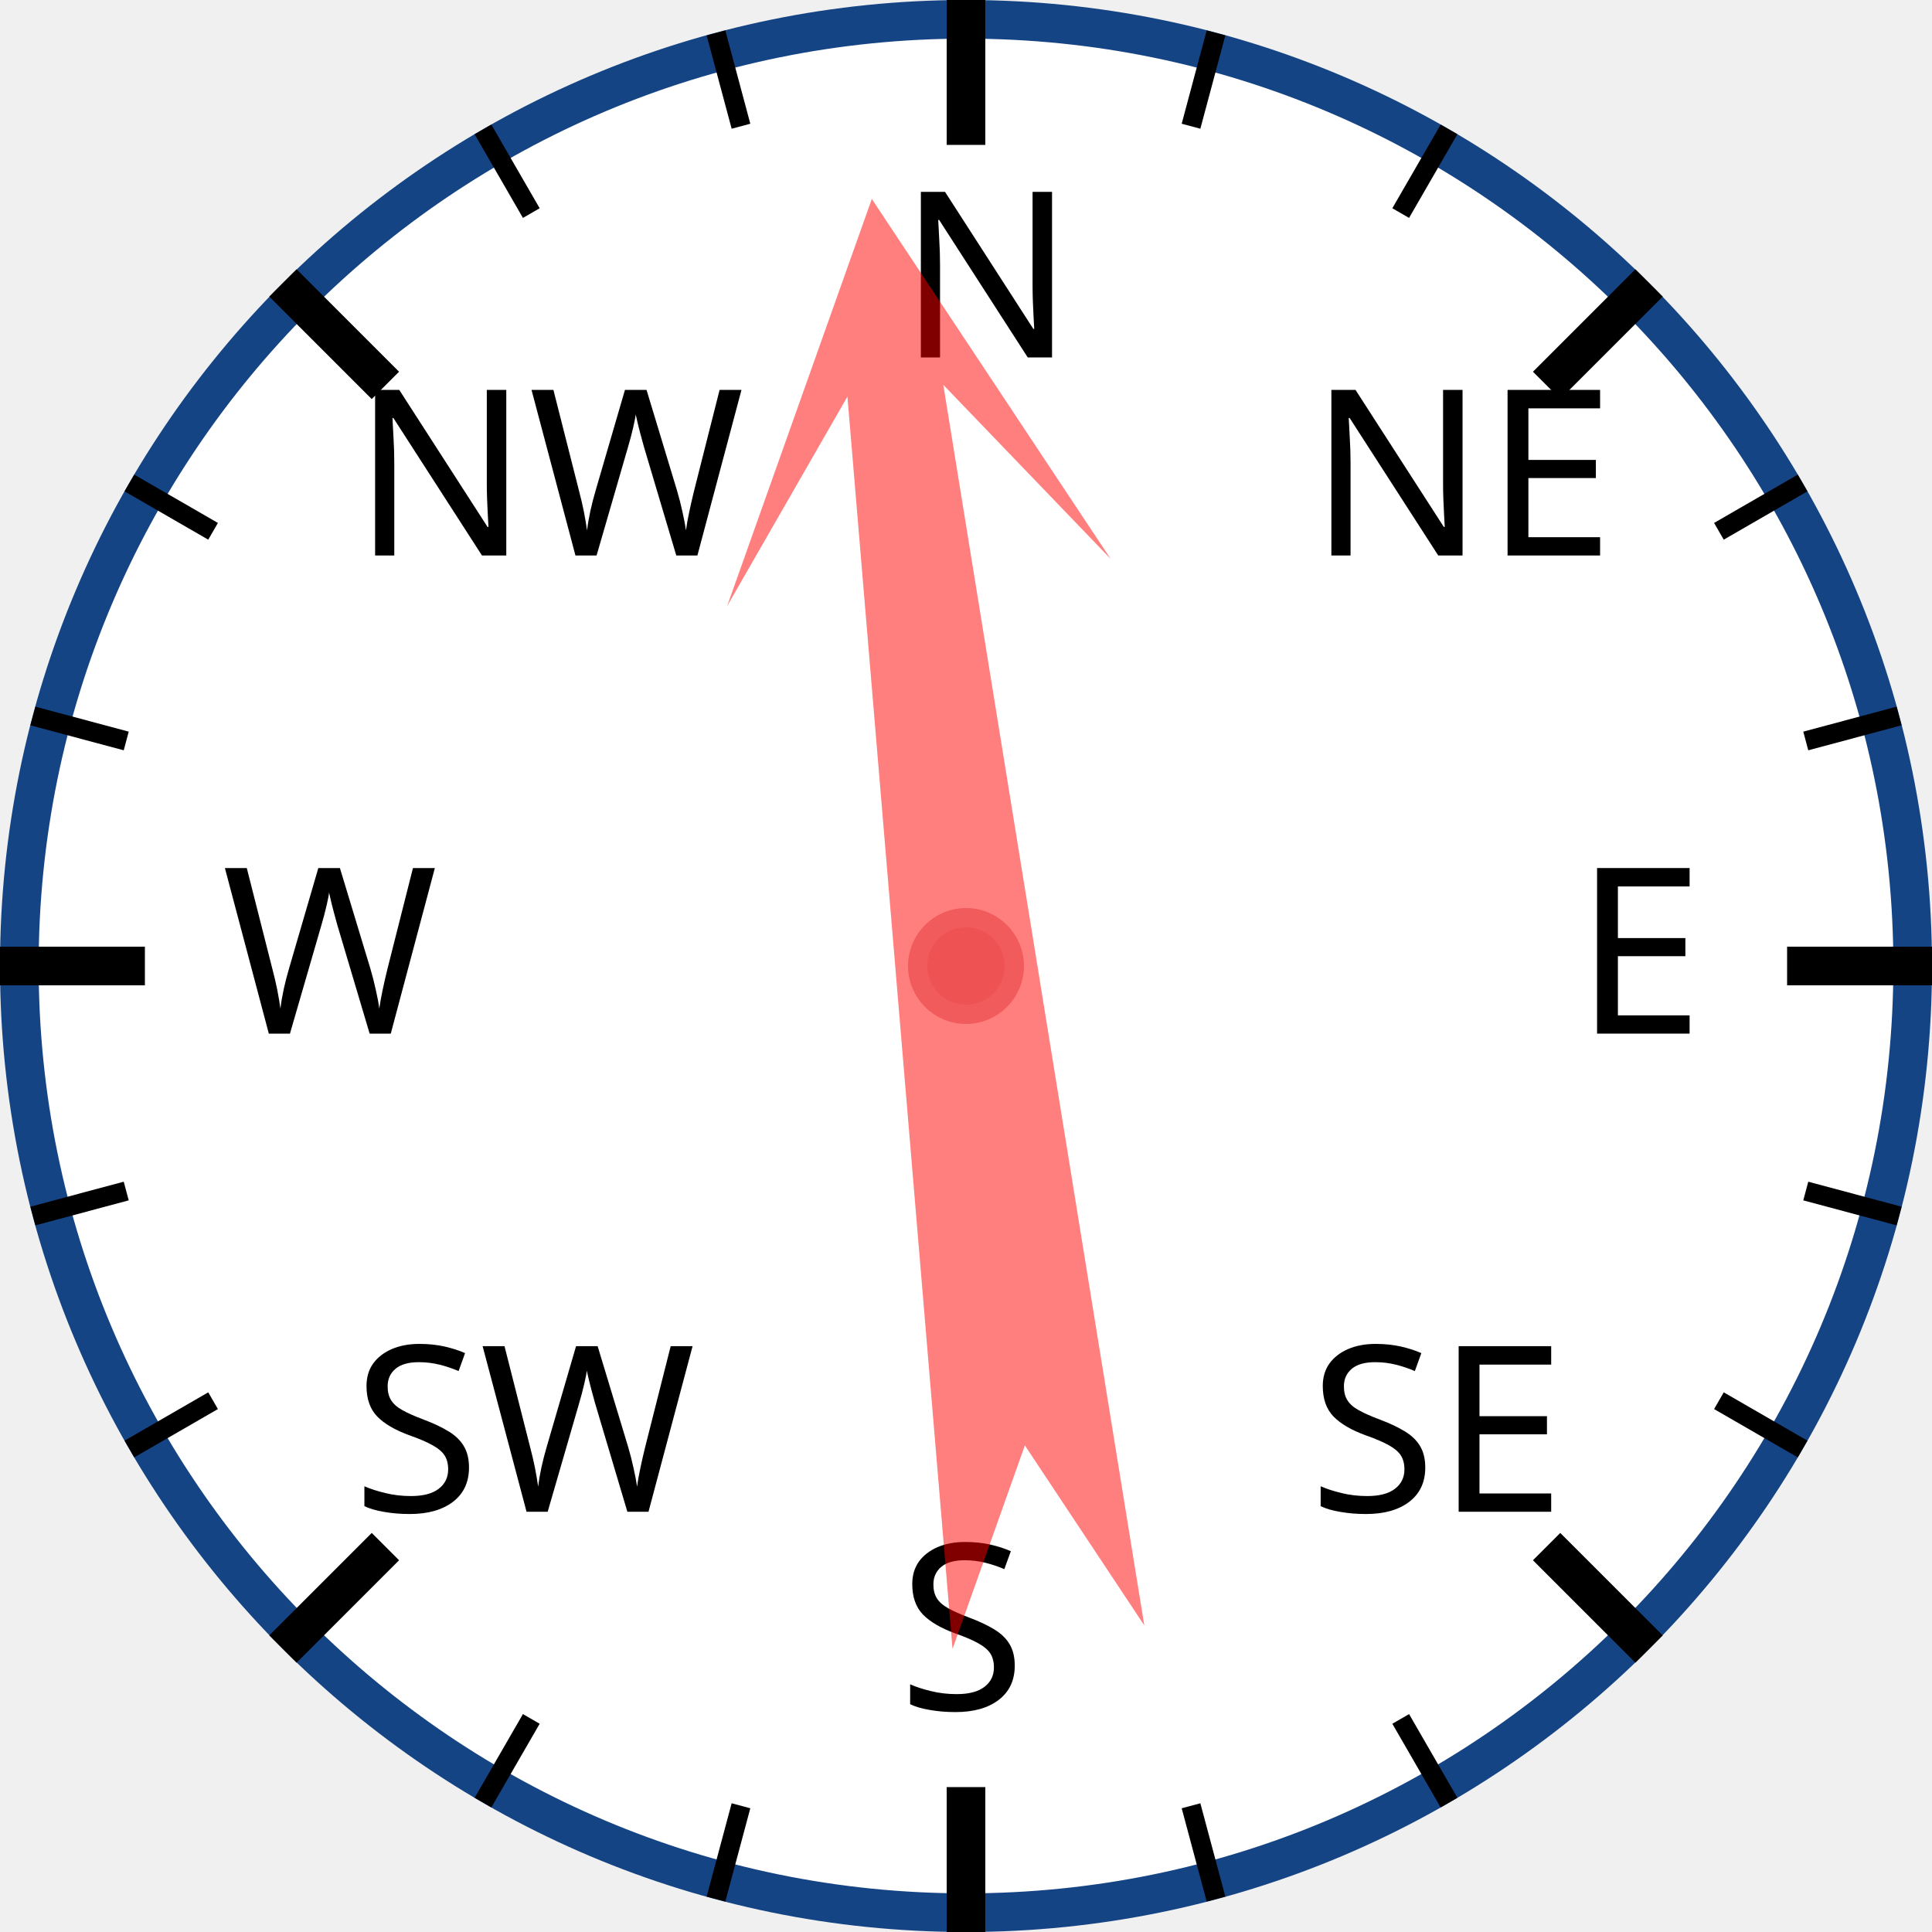
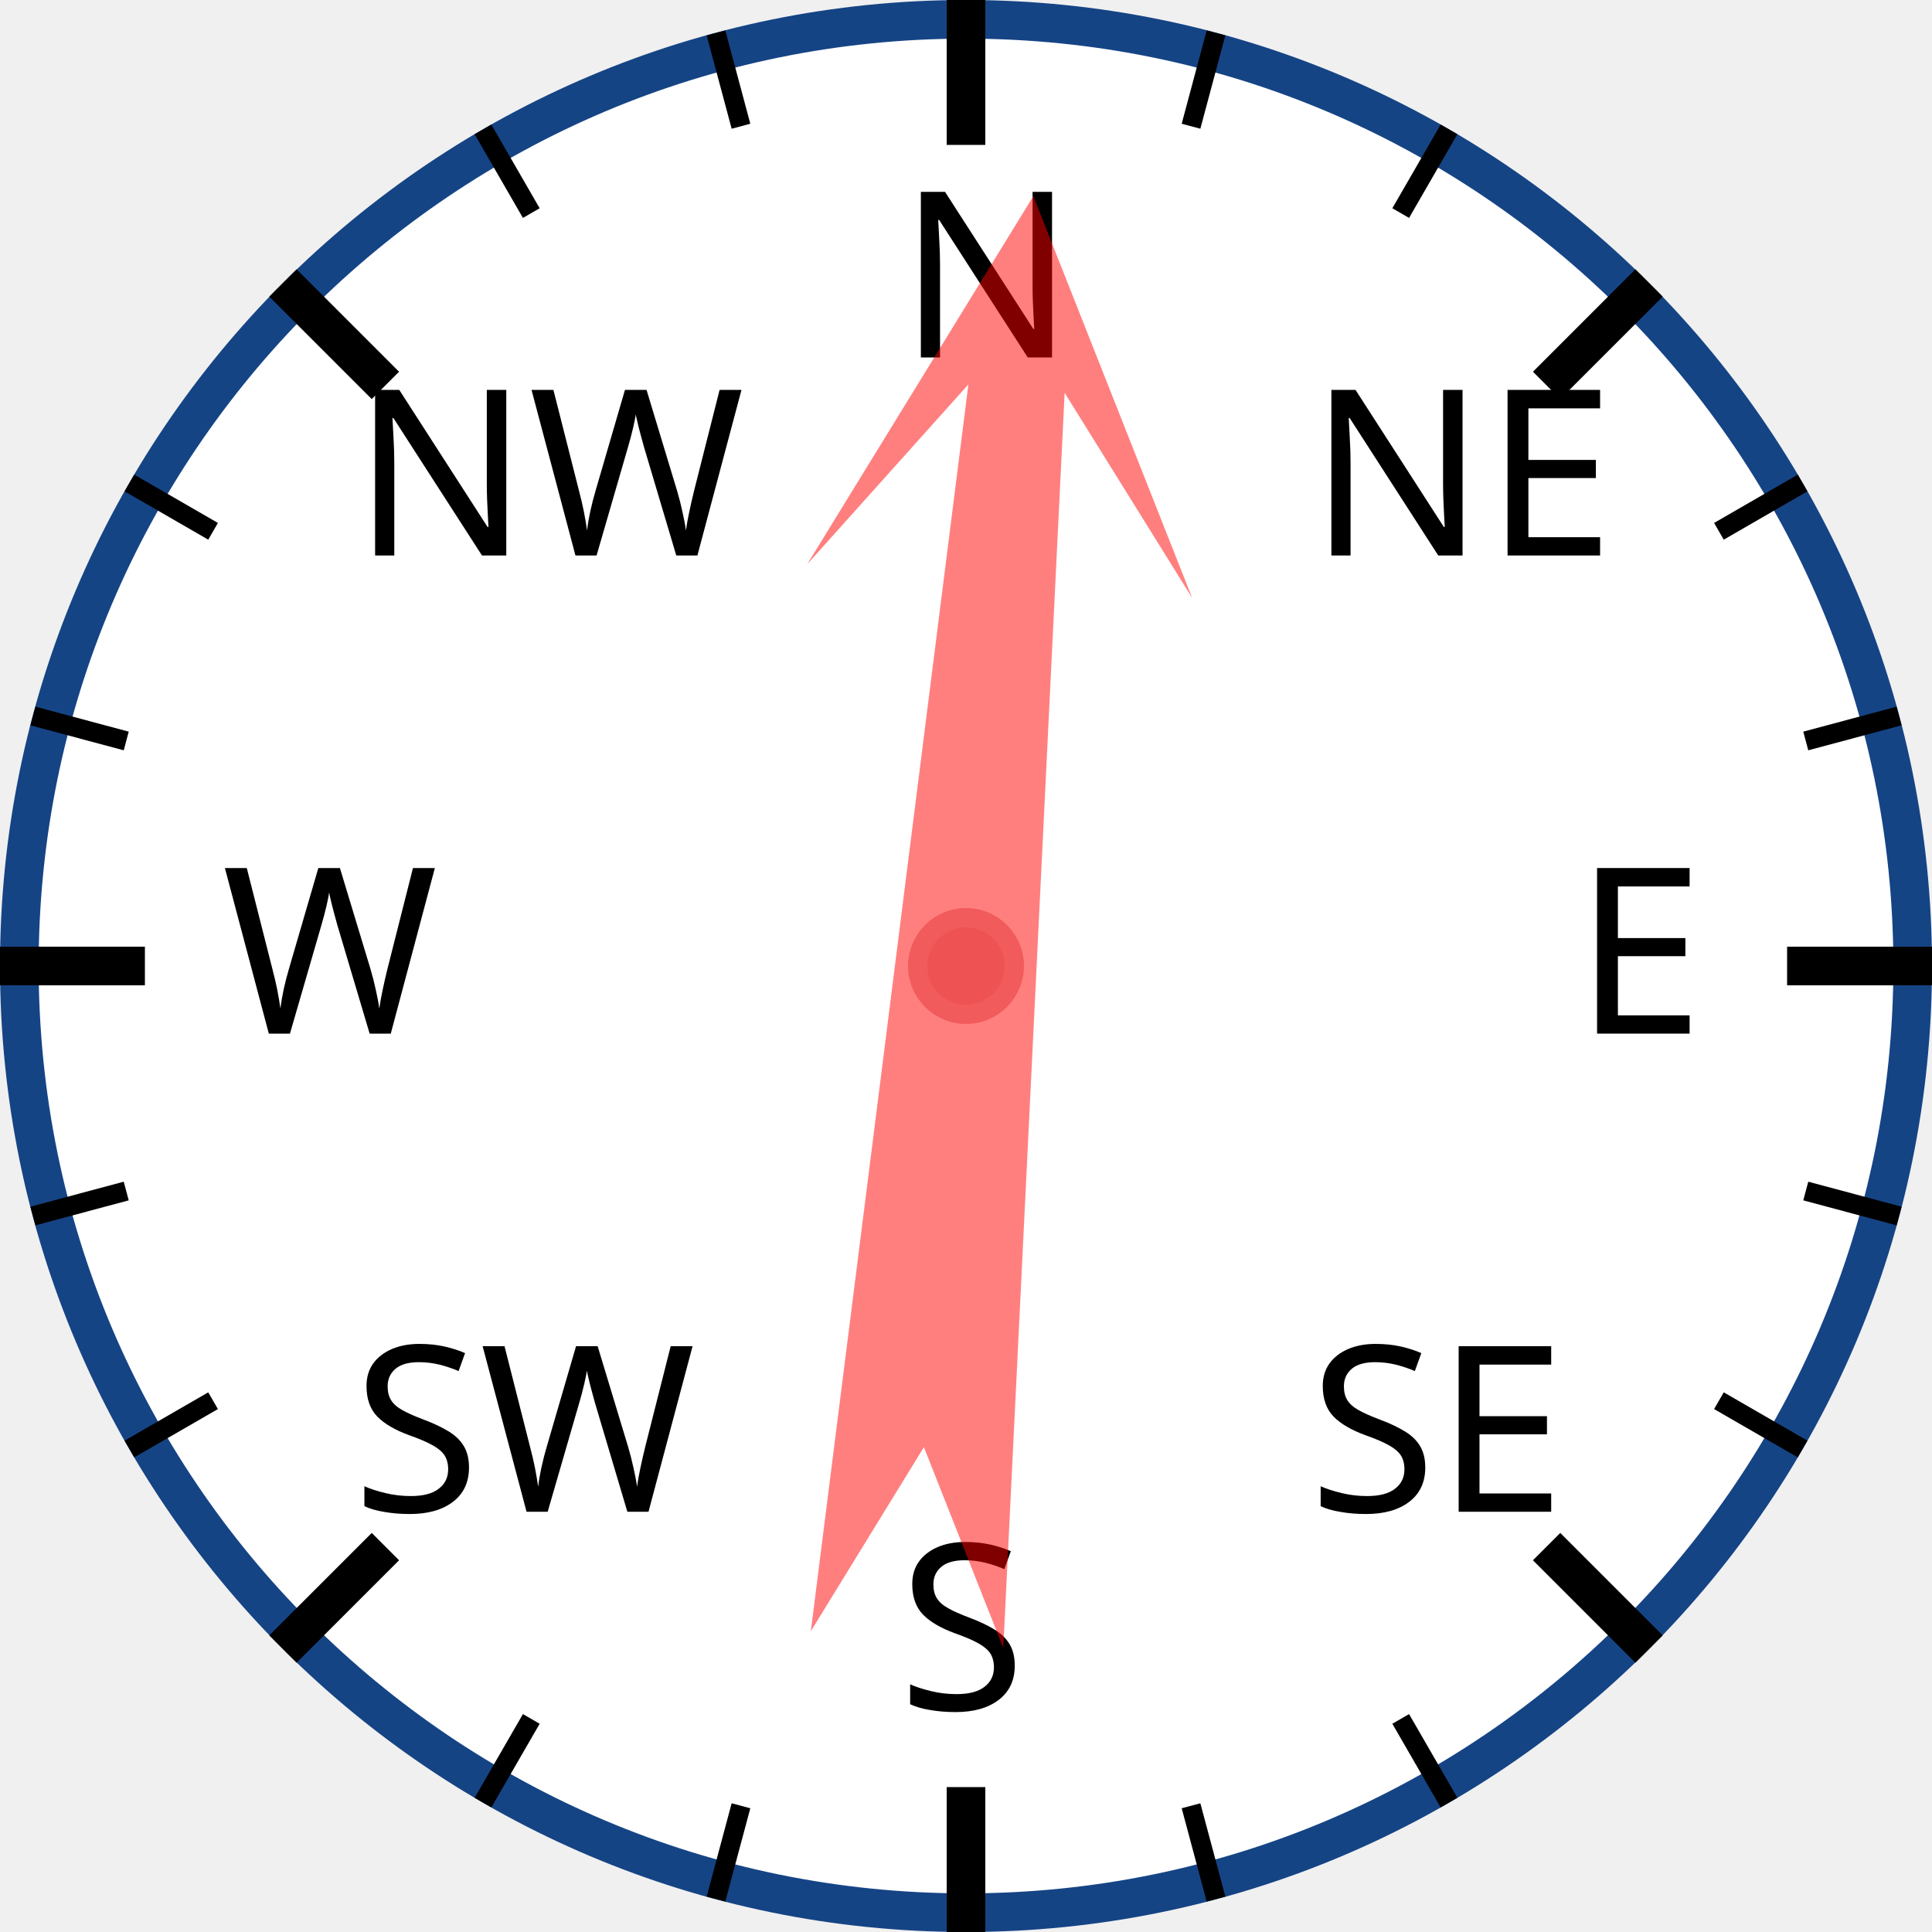
<svg xmlns="http://www.w3.org/2000/svg" width="120px" height="120px" viewBox="0 0 200 200">
  <circle cx="100" cy="100" r="98" style="fill: white; stroke: #154485; stroke-width: 4;" />
  <text x="93.0" y="37.0" style="font-family: sans-serif; font-size: 18pt;">N</text>
  <line x1="100.0" y1="0.0" x2="100.0" y2="15.0" style="stroke: black; stroke-width: 4;" />
  <line x1="74.118" y1="3.407" x2="76.706" y2="13.067" style="stroke: black; stroke-width: 2;" />
  <line x1="50" y1="13.397" x2="55" y2="22.058" style="stroke: black; stroke-width: 2;" />
  <text x="36.503" y="57.503" style="font-family: sans-serif; font-size: 18pt;">NW</text>
  <line x1="29.289" y1="29.289" x2="39.896" y2="39.896" style="stroke: black; stroke-width: 4;" />
  <line x1="13.397" y1="50" x2="22.058" y2="55" style="stroke: black; stroke-width: 2;" />
  <line x1="3.407" y1="74.118" x2="13.067" y2="76.706" style="stroke: black; stroke-width: 2;" />
  <text x="23.0" y="107.0" style="font-family: sans-serif; font-size: 18pt;">W</text>
  <line x1="0.0" y1="100.0" x2="15.0" y2="100.0" style="stroke: black; stroke-width: 4;" />
  <line x1="3.407" y1="125.882" x2="13.067" y2="123.294" style="stroke: black; stroke-width: 2;" />
  <line x1="13.397" y1="150" x2="22.058" y2="145" style="stroke: black; stroke-width: 2;" />
  <text x="36.503" y="156.497" style="font-family: sans-serif; font-size: 18pt;">SW</text>
  <line x1="29.289" y1="170.711" x2="39.896" y2="160.104" style="stroke: black; stroke-width: 4;" />
  <line x1="50" y1="186.603" x2="55" y2="177.942" style="stroke: black; stroke-width: 2;" />
  <line x1="74.118" y1="196.593" x2="76.706" y2="186.933" style="stroke: black; stroke-width: 2;" />
  <text x="93" y="177.0" style="font-family: sans-serif; font-size: 18pt;">S</text>
  <line x1="100" y1="200.0" x2="100" y2="185.0" style="stroke: black; stroke-width: 4;" />
  <line x1="125.882" y1="196.593" x2="123.294" y2="186.933" style="stroke: black; stroke-width: 2;" />
  <line x1="150.0" y1="186.603" x2="145.0" y2="177.942" style="stroke: black; stroke-width: 2;" />
  <text x="135.497" y="156.497" style="font-family: sans-serif; font-size: 18pt;">SE</text>
  <line x1="170.711" y1="170.711" x2="160.104" y2="160.104" style="stroke: black; stroke-width: 4;" />
  <line x1="186.603" y1="150" x2="177.942" y2="145" style="stroke: black; stroke-width: 2;" />
  <line x1="196.593" y1="125.882" x2="186.933" y2="123.294" style="stroke: black; stroke-width: 2;" />
  <text x="163.0" y="107" style="font-family: sans-serif; font-size: 18pt;">E</text>
  <line x1="200.0" y1="100" x2="185.0" y2="100" style="stroke: black; stroke-width: 4;" />
  <line x1="196.593" y1="74.118" x2="186.933" y2="76.706" style="stroke: black; stroke-width: 2;" />
  <line x1="186.603" y1="50" x2="177.942" y2="55" style="stroke: black; stroke-width: 2;" />
  <text x="135.497" y="57.503" style="font-family: sans-serif; font-size: 18pt;">NE</text>
  <line x1="170.711" y1="29.289" x2="160.104" y2="39.896" style="stroke: black; stroke-width: 4;" />
  <line x1="150" y1="13.397" x2="145" y2="22.058" style="stroke: black; stroke-width: 2;" />
  <line x1="125.882" y1="3.407" x2="123.294" y2="13.067" style="stroke: black; stroke-width: 2;" />
-   <polygon points="100 20 120 60 105 40 110 170 100 150 90 170 95 40 80 60" style="fill: red; fill-opacity: 0.5;" transform="rotate(353,100,100)" />
+   <polygon points="100 20 120 60 105 40 110 170 100 150 90 170 95 40 80 60" style="fill: red; fill-opacity: 0.5;" transform="rotate(5,100,100)" />
  <circle cx="100" cy="100" r="5" style="fill: #EE5252; stroke: #F25B5B; stroke-width: 2;" />
</svg>
